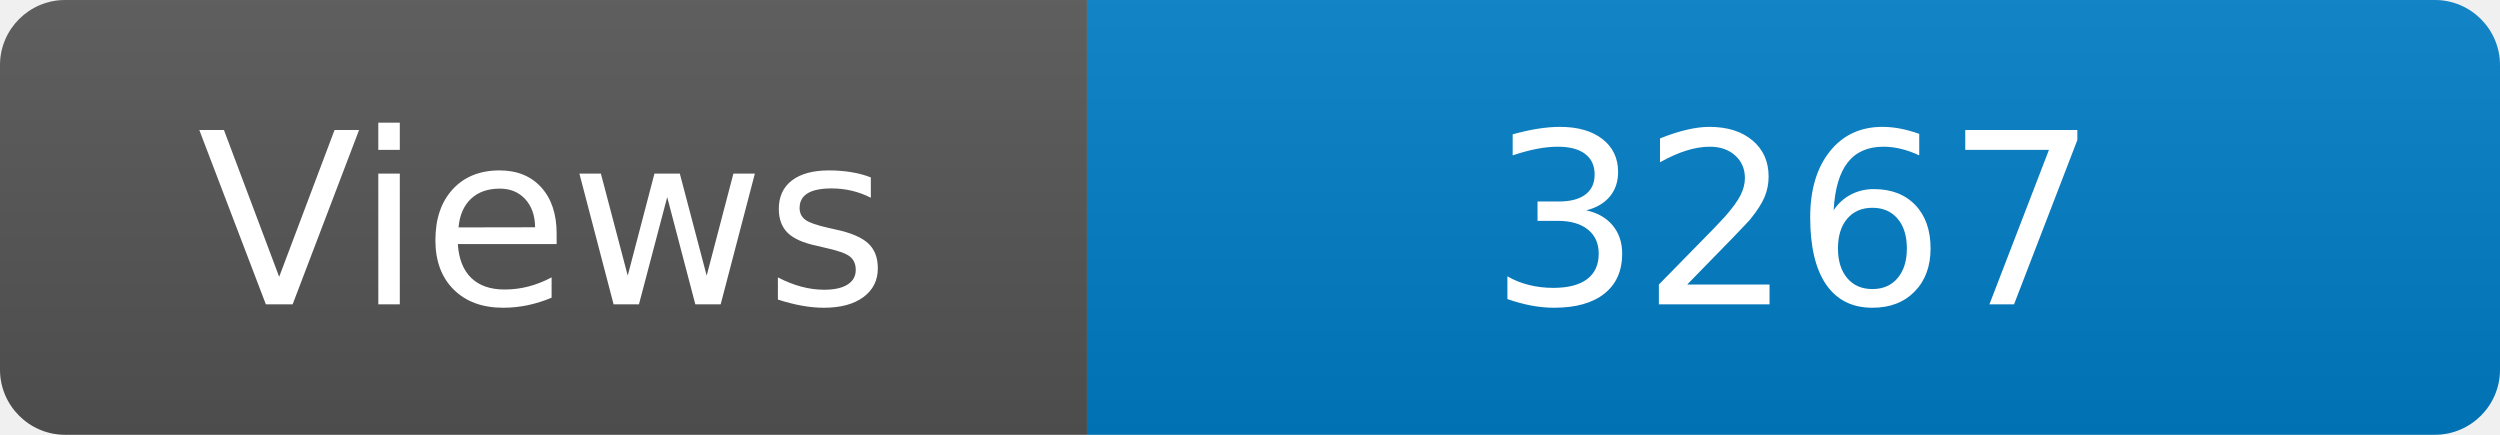
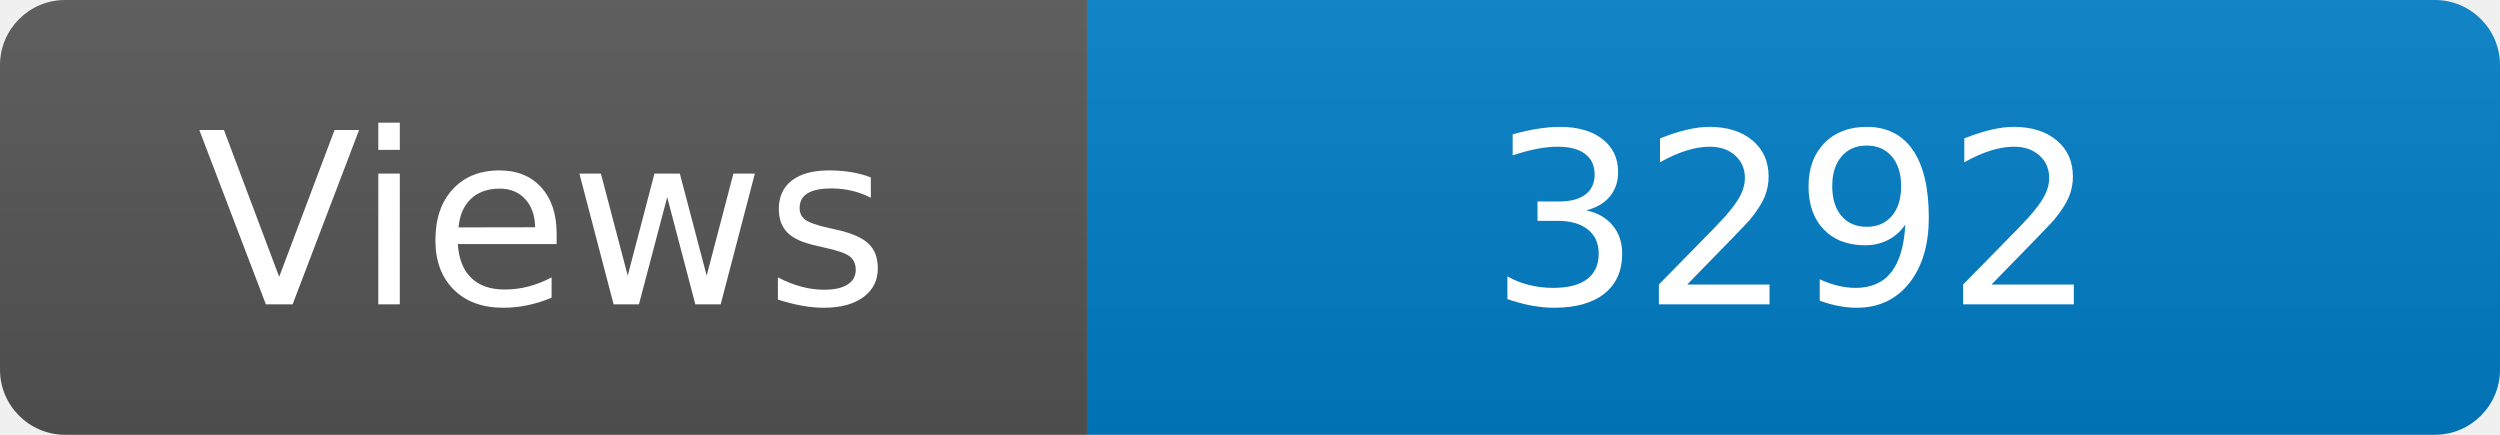
<svg xmlns="http://www.w3.org/2000/svg" width="115" height="20" role="img" aria-label="Maintained?: yes">
  <linearGradient id="s" x2="0" y2="100%">
    <stop offset="0" stop-color="#bbb" stop-opacity=".1" />
    <stop offset="1" stop-opacity=".1" />
  </linearGradient>
  <clipPath id="r">
    <rect width="115" height="20" rx="3" fill="#fff" />
  </clipPath>
  <g clip-path="url(#r)">
    <rect width="50" height="20" fill="#555" />
    <rect x="50" width="160" height="20" fill="#007ec6" />
    <rect width="115" height="20" fill="url(#s)" />
  </g>
  <g fill="#fff" text-anchor="middle" font-family="Verdana,Geneva,DejaVu Sans,sans-serif" font-size="110">
    <text x="250" y="140" transform="scale(.1)" fill="#fff">Views</text>
-     <text x="825" y="140" transform="scale(.1)" fill="#fff">3267</text>
+     <text x="825" y="140" transform="scale(.1)" fill="#fff">3292</text>
  </g>
</svg>
